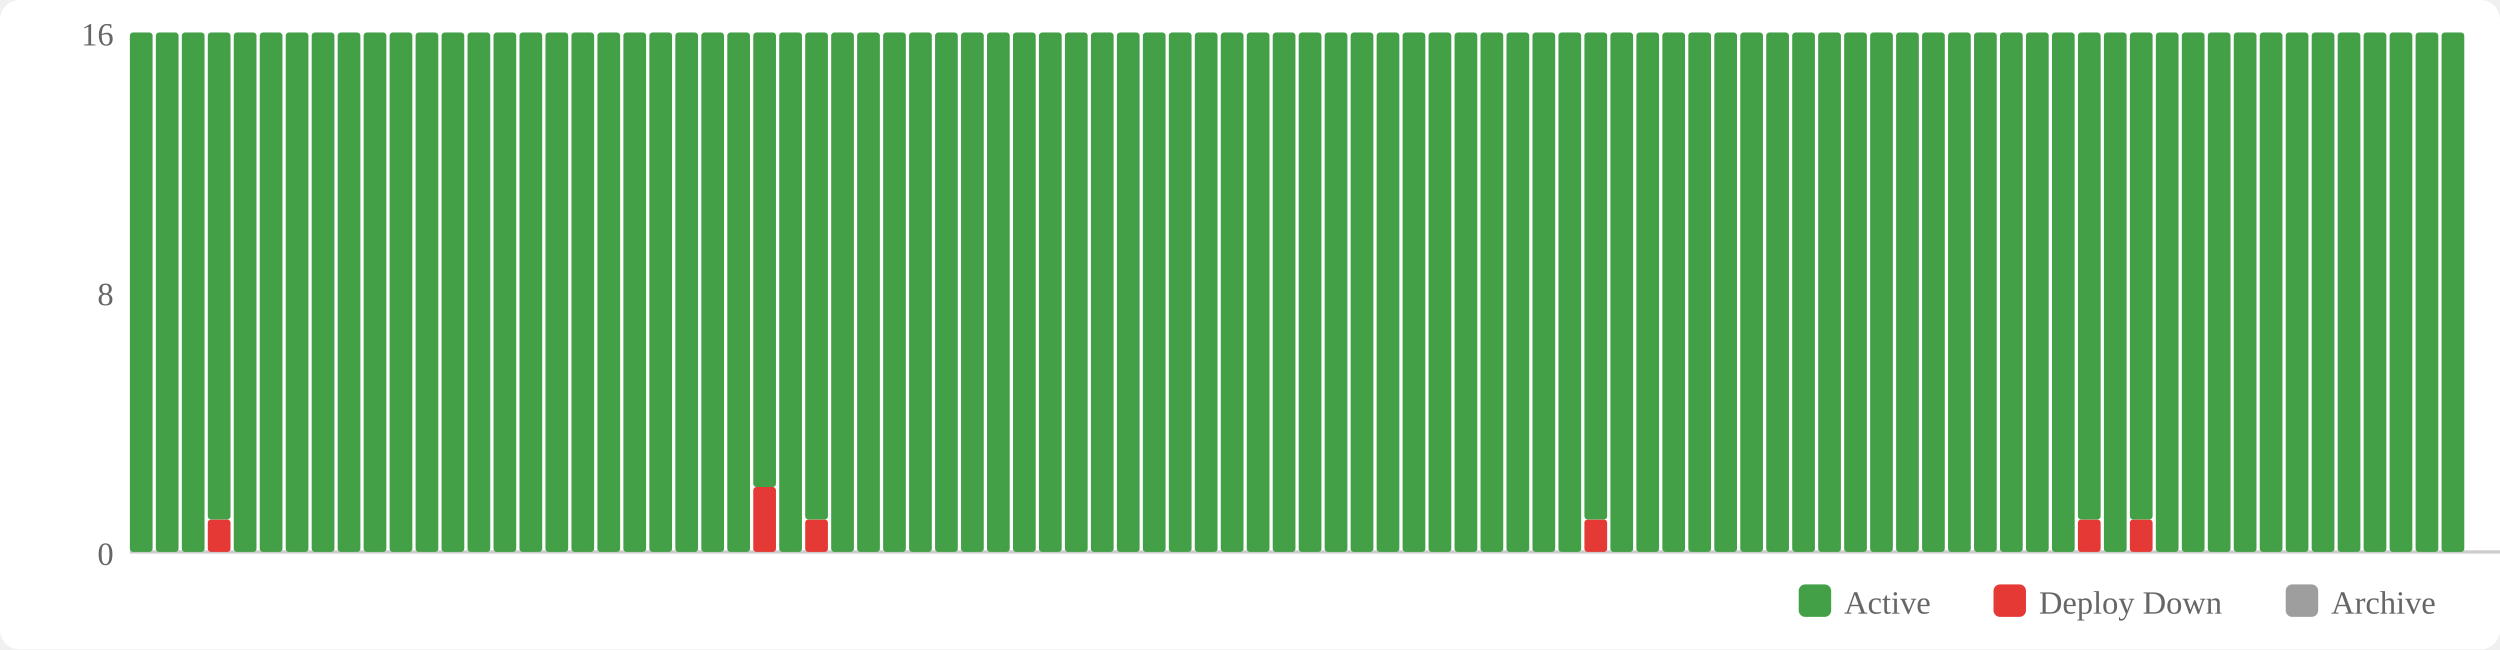
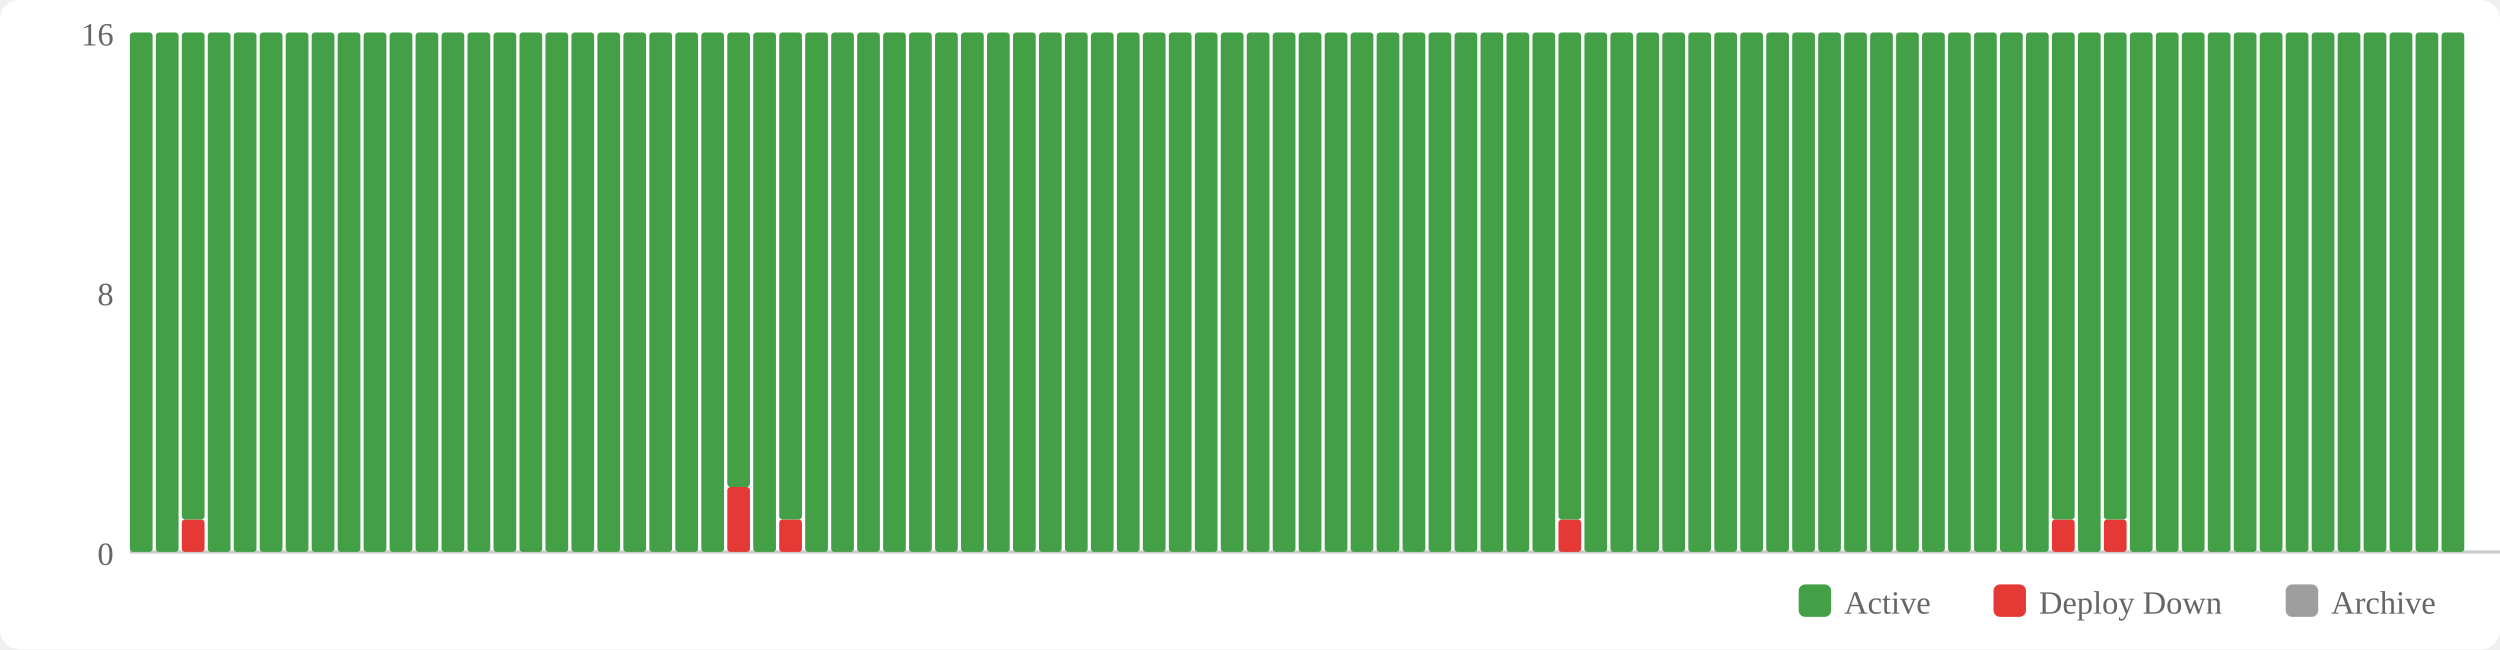
<svg xmlns="http://www.w3.org/2000/svg" width="770" height="200" viewBox="0 0 770 200">
  <rect width="770" height="200" fill="#fff" rx="6" />
  <rect x="554" y="180" width="10" height="10" fill="#43a047" rx="2" />
  <text x="568" y="189" font-size="10" fill="#666">Active</text>
  <rect x="614" y="180" width="10" height="10" fill="#e53935" rx="2" />
  <text x="628" y="189" font-size="10" fill="#666">Deploy Down</text>
  <rect x="704" y="180" width="10" height="10" fill="#9e9e9e" rx="2" />
  <text x="718" y="189" font-size="10" fill="#666">Archive</text>
  <text x="35" y="174" text-anchor="end" font-size="10" fill="#666">0</text>
  <text x="35" y="94" text-anchor="end" font-size="10" fill="#666">8</text>
  <text x="35" y="14" text-anchor="end" font-size="10" fill="#666">16</text>
  <line x1="40" y1="170" x2="770" y2="170" stroke="#ccc" stroke-width="1" />
  <rect x="40" y="10" width="7" height="160" fill="#43a047" rx="1" />
  <rect x="48" y="10" width="7" height="160" fill="#43a047" rx="1" />
-   <rect x="56" y="10" width="7" height="160" fill="#43a047" rx="1" />
-   <rect x="64" y="160" width="7" height="10" fill="#e53935" rx="1" />
-   <rect x="64" y="10" width="7" height="150" fill="#43a047" rx="1" />
+   <rect x="56" y="160" width="7" height="10" fill="#e53935" rx="1" />
+   <rect x="56" y="10" width="7" height="150" fill="#43a047" rx="1" />
+   <rect x="64" y="10" width="7" height="160" fill="#43a047" rx="1" />
  <rect x="72" y="10" width="7" height="160" fill="#43a047" rx="1" />
  <rect x="80" y="10" width="7" height="160" fill="#43a047" rx="1" />
  <rect x="88" y="10" width="7" height="160" fill="#43a047" rx="1" />
  <rect x="96" y="10" width="7" height="160" fill="#43a047" rx="1" />
  <rect x="104" y="10" width="7" height="160" fill="#43a047" rx="1" />
  <rect x="112" y="10" width="7" height="160" fill="#43a047" rx="1" />
  <rect x="120" y="10" width="7" height="160" fill="#43a047" rx="1" />
  <rect x="128" y="10" width="7" height="160" fill="#43a047" rx="1" />
  <rect x="136" y="10" width="7" height="160" fill="#43a047" rx="1" />
  <rect x="144" y="10" width="7" height="160" fill="#43a047" rx="1" />
  <rect x="152" y="10" width="7" height="160" fill="#43a047" rx="1" />
  <rect x="160" y="10" width="7" height="160" fill="#43a047" rx="1" />
  <rect x="168" y="10" width="7" height="160" fill="#43a047" rx="1" />
  <rect x="176" y="10" width="7" height="160" fill="#43a047" rx="1" />
  <rect x="184" y="10" width="7" height="160" fill="#43a047" rx="1" />
  <rect x="192" y="10" width="7" height="160" fill="#43a047" rx="1" />
  <rect x="200" y="10" width="7" height="160" fill="#43a047" rx="1" />
  <rect x="208" y="10" width="7" height="160" fill="#43a047" rx="1" />
  <rect x="216" y="10" width="7" height="160" fill="#43a047" rx="1" />
-   <rect x="224" y="10" width="7" height="160" fill="#43a047" rx="1" />
-   <rect x="232" y="150" width="7" height="20" fill="#e53935" rx="1" />
-   <rect x="232" y="10" width="7" height="140" fill="#43a047" rx="1" />
-   <rect x="240" y="10" width="7" height="160" fill="#43a047" rx="1" />
-   <rect x="248" y="160" width="7" height="10" fill="#e53935" rx="1" />
-   <rect x="248" y="10" width="7" height="150" fill="#43a047" rx="1" />
+   <rect x="224" y="150" width="7" height="20" fill="#e53935" rx="1" />
+   <rect x="224" y="10" width="7" height="140" fill="#43a047" rx="1" />
+   <rect x="232" y="10" width="7" height="160" fill="#43a047" rx="1" />
+   <rect x="240" y="160" width="7" height="10" fill="#e53935" rx="1" />
+   <rect x="240" y="10" width="7" height="150" fill="#43a047" rx="1" />
+   <rect x="248" y="10" width="7" height="160" fill="#43a047" rx="1" />
  <rect x="256" y="10" width="7" height="160" fill="#43a047" rx="1" />
  <rect x="264" y="10" width="7" height="160" fill="#43a047" rx="1" />
  <rect x="272" y="10" width="7" height="160" fill="#43a047" rx="1" />
  <rect x="280" y="10" width="7" height="160" fill="#43a047" rx="1" />
  <rect x="288" y="10" width="7" height="160" fill="#43a047" rx="1" />
  <rect x="296" y="10" width="7" height="160" fill="#43a047" rx="1" />
  <rect x="304" y="10" width="7" height="160" fill="#43a047" rx="1" />
  <rect x="312" y="10" width="7" height="160" fill="#43a047" rx="1" />
  <rect x="320" y="10" width="7" height="160" fill="#43a047" rx="1" />
  <rect x="328" y="10" width="7" height="160" fill="#43a047" rx="1" />
  <rect x="336" y="10" width="7" height="160" fill="#43a047" rx="1" />
  <rect x="344" y="10" width="7" height="160" fill="#43a047" rx="1" />
  <rect x="352" y="10" width="7" height="160" fill="#43a047" rx="1" />
  <rect x="360" y="10" width="7" height="160" fill="#43a047" rx="1" />
  <rect x="368" y="10" width="7" height="160" fill="#43a047" rx="1" />
  <rect x="376" y="10" width="7" height="160" fill="#43a047" rx="1" />
  <rect x="384" y="10" width="7" height="160" fill="#43a047" rx="1" />
  <rect x="392" y="10" width="7" height="160" fill="#43a047" rx="1" />
  <rect x="400" y="10" width="7" height="160" fill="#43a047" rx="1" />
  <rect x="408" y="10" width="7" height="160" fill="#43a047" rx="1" />
  <rect x="416" y="10" width="7" height="160" fill="#43a047" rx="1" />
  <rect x="424" y="10" width="7" height="160" fill="#43a047" rx="1" />
  <rect x="432" y="10" width="7" height="160" fill="#43a047" rx="1" />
  <rect x="440" y="10" width="7" height="160" fill="#43a047" rx="1" />
  <rect x="448" y="10" width="7" height="160" fill="#43a047" rx="1" />
  <rect x="456" y="10" width="7" height="160" fill="#43a047" rx="1" />
  <rect x="464" y="10" width="7" height="160" fill="#43a047" rx="1" />
  <rect x="472" y="10" width="7" height="160" fill="#43a047" rx="1" />
-   <rect x="480" y="10" width="7" height="160" fill="#43a047" rx="1" />
-   <rect x="488" y="160" width="7" height="10" fill="#e53935" rx="1" />
-   <rect x="488" y="10" width="7" height="150" fill="#43a047" rx="1" />
+   <rect x="480" y="160" width="7" height="10" fill="#e53935" rx="1" />
+   <rect x="480" y="10" width="7" height="150" fill="#43a047" rx="1" />
+   <rect x="488" y="10" width="7" height="160" fill="#43a047" rx="1" />
  <rect x="496" y="10" width="7" height="160" fill="#43a047" rx="1" />
  <rect x="504" y="10" width="7" height="160" fill="#43a047" rx="1" />
  <rect x="512" y="10" width="7" height="160" fill="#43a047" rx="1" />
  <rect x="520" y="10" width="7" height="160" fill="#43a047" rx="1" />
  <rect x="528" y="10" width="7" height="160" fill="#43a047" rx="1" />
  <rect x="536" y="10" width="7" height="160" fill="#43a047" rx="1" />
  <rect x="544" y="10" width="7" height="160" fill="#43a047" rx="1" />
  <rect x="552" y="10" width="7" height="160" fill="#43a047" rx="1" />
  <rect x="560" y="10" width="7" height="160" fill="#43a047" rx="1" />
  <rect x="568" y="10" width="7" height="160" fill="#43a047" rx="1" />
  <rect x="576" y="10" width="7" height="160" fill="#43a047" rx="1" />
  <rect x="584" y="10" width="7" height="160" fill="#43a047" rx="1" />
  <rect x="592" y="10" width="7" height="160" fill="#43a047" rx="1" />
  <rect x="600" y="10" width="7" height="160" fill="#43a047" rx="1" />
  <rect x="608" y="10" width="7" height="160" fill="#43a047" rx="1" />
  <rect x="616" y="10" width="7" height="160" fill="#43a047" rx="1" />
  <rect x="624" y="10" width="7" height="160" fill="#43a047" rx="1" />
-   <rect x="632" y="10" width="7" height="160" fill="#43a047" rx="1" />
-   <rect x="640" y="160" width="7" height="10" fill="#e53935" rx="1" />
-   <rect x="640" y="10" width="7" height="150" fill="#43a047" rx="1" />
-   <rect x="648" y="10" width="7" height="160" fill="#43a047" rx="1" />
-   <rect x="656" y="160" width="7" height="10" fill="#e53935" rx="1" />
-   <rect x="656" y="10" width="7" height="150" fill="#43a047" rx="1" />
+   <rect x="632" y="160" width="7" height="10" fill="#e53935" rx="1" />
+   <rect x="632" y="10" width="7" height="150" fill="#43a047" rx="1" />
+   <rect x="640" y="10" width="7" height="160" fill="#43a047" rx="1" />
+   <rect x="648" y="160" width="7" height="10" fill="#e53935" rx="1" />
+   <rect x="648" y="10" width="7" height="150" fill="#43a047" rx="1" />
+   <rect x="656" y="10" width="7" height="160" fill="#43a047" rx="1" />
  <rect x="664" y="10" width="7" height="160" fill="#43a047" rx="1" />
  <rect x="672" y="10" width="7" height="160" fill="#43a047" rx="1" />
  <rect x="680" y="10" width="7" height="160" fill="#43a047" rx="1" />
  <rect x="688" y="10" width="7" height="160" fill="#43a047" rx="1" />
  <rect x="696" y="10" width="7" height="160" fill="#43a047" rx="1" />
  <rect x="704" y="10" width="7" height="160" fill="#43a047" rx="1" />
  <rect x="712" y="10" width="7" height="160" fill="#43a047" rx="1" />
  <rect x="720" y="10" width="7" height="160" fill="#43a047" rx="1" />
  <rect x="728" y="10" width="7" height="160" fill="#43a047" rx="1" />
  <rect x="736" y="10" width="7" height="160" fill="#43a047" rx="1" />
  <rect x="744" y="10" width="7" height="160" fill="#43a047" rx="1" />
  <rect x="752" y="10" width="7" height="160" fill="#43a047" rx="1" />
</svg>
